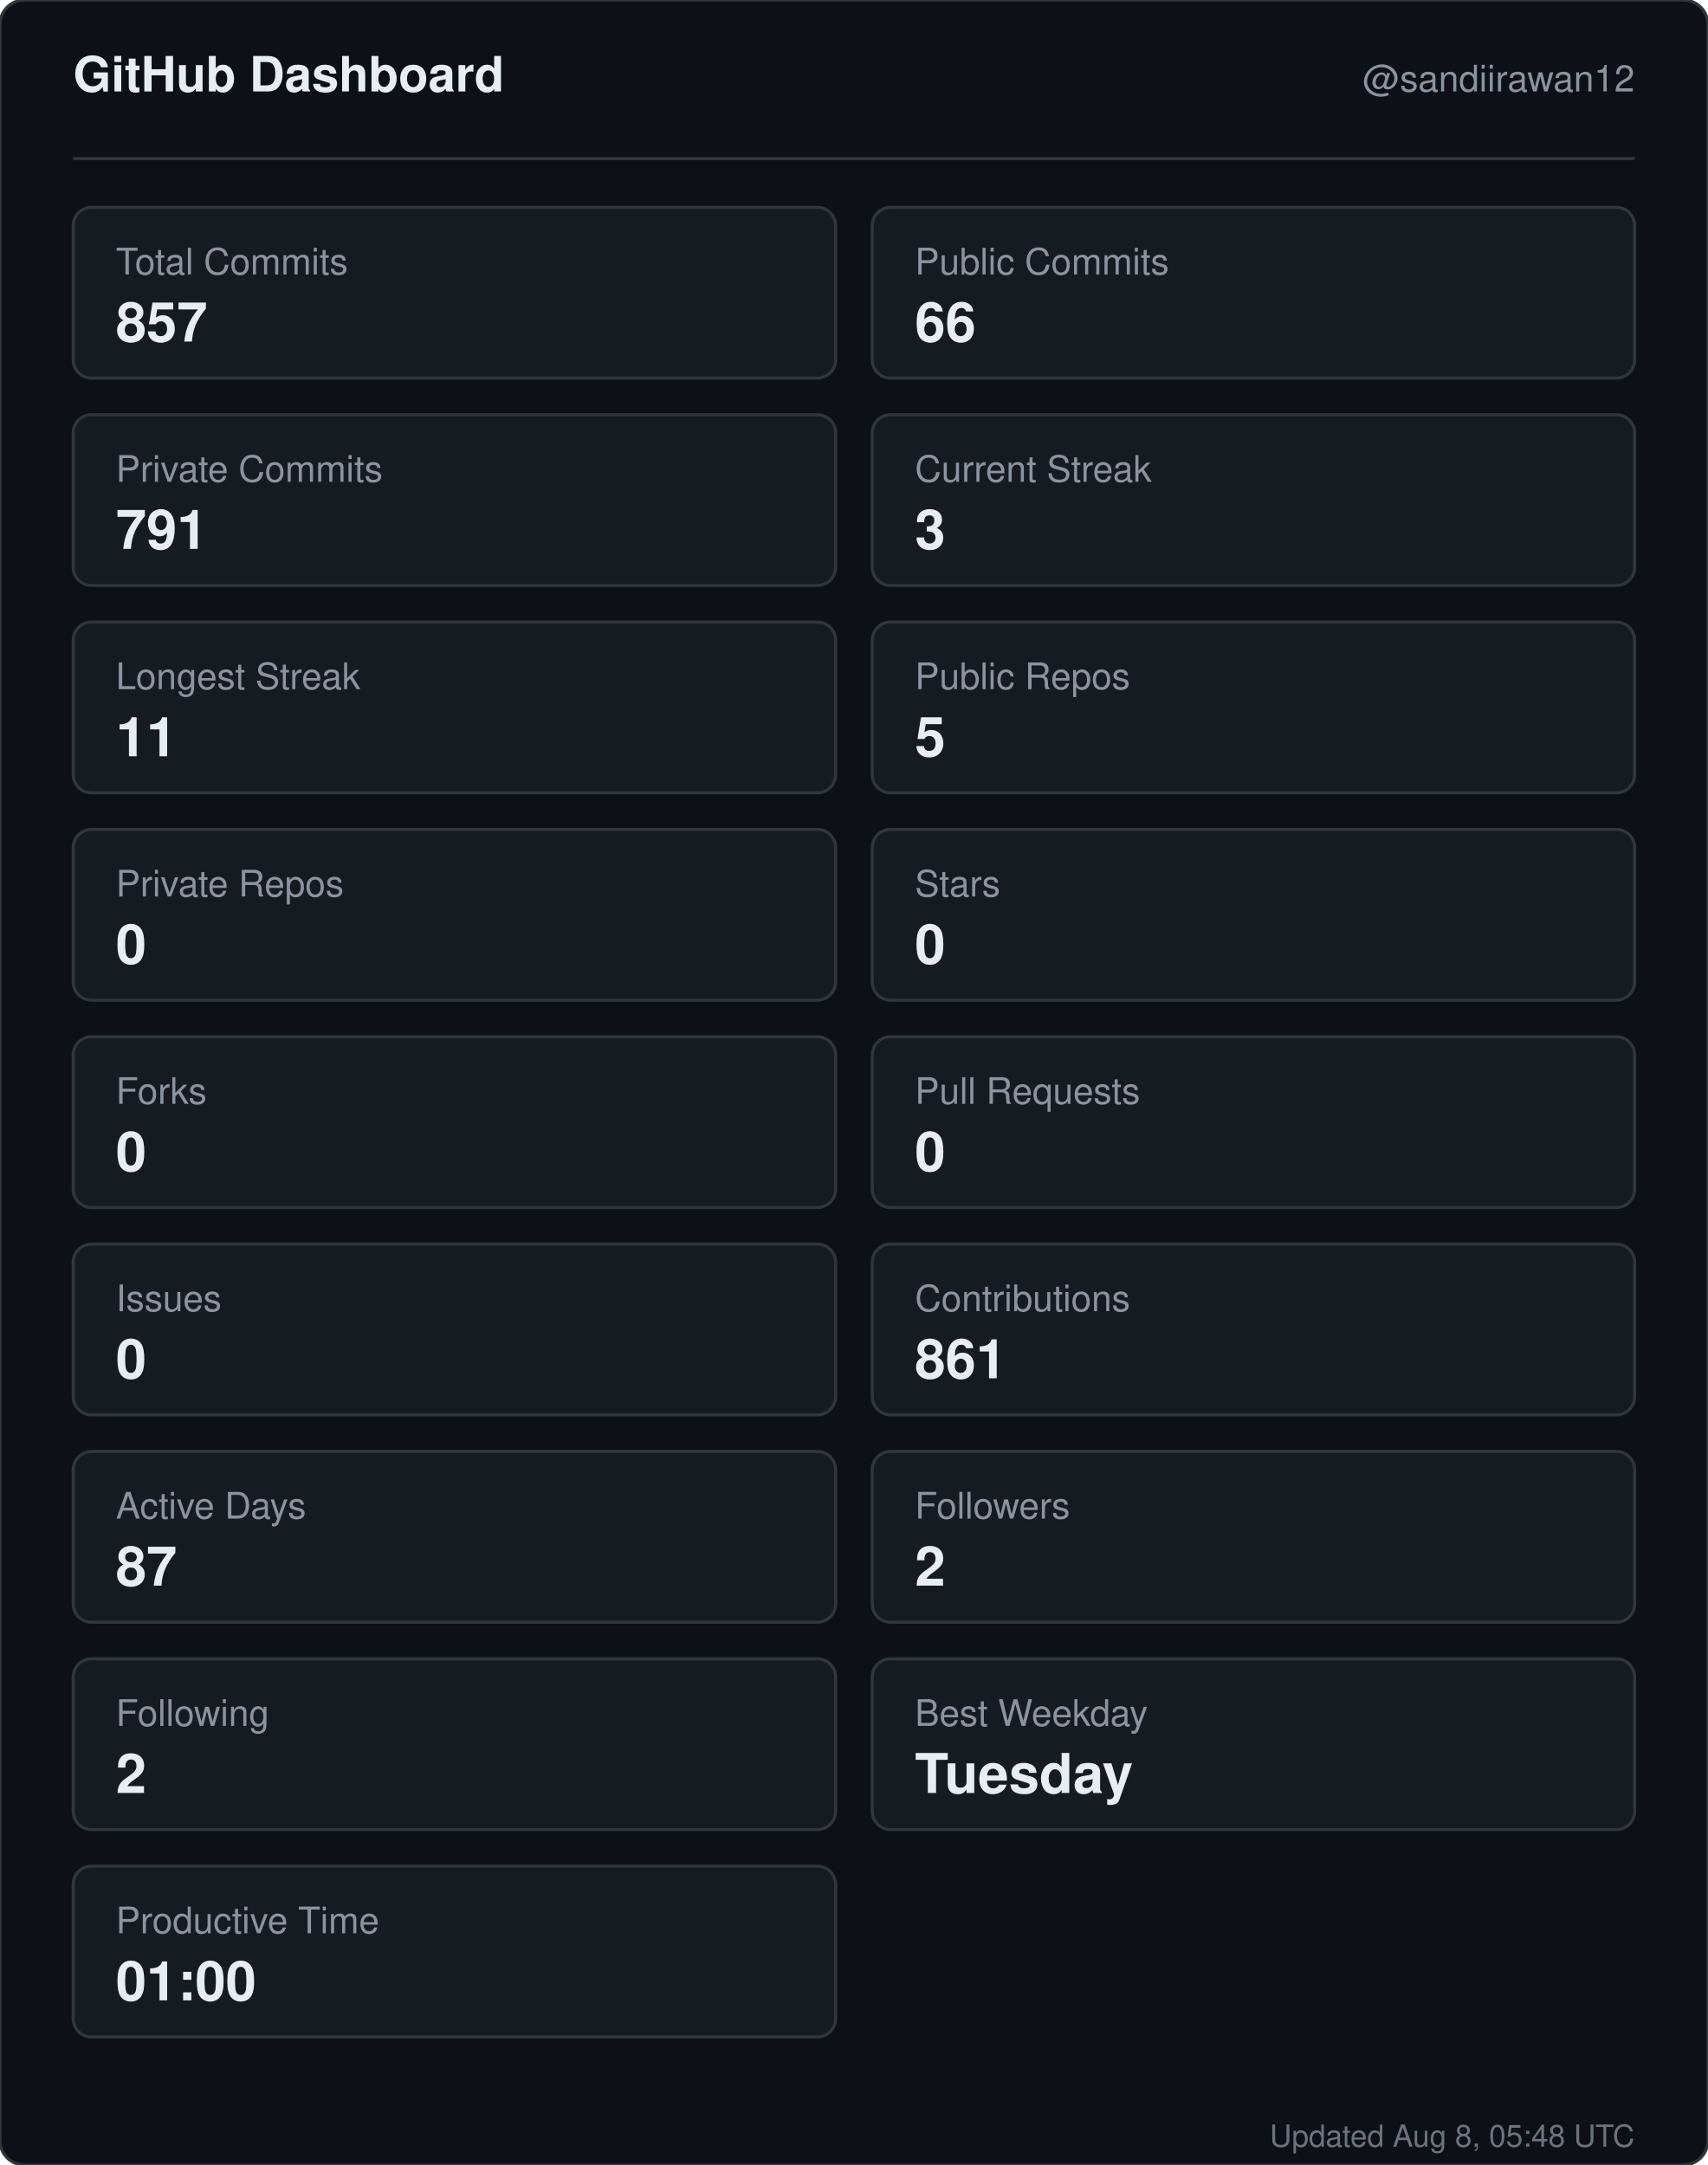
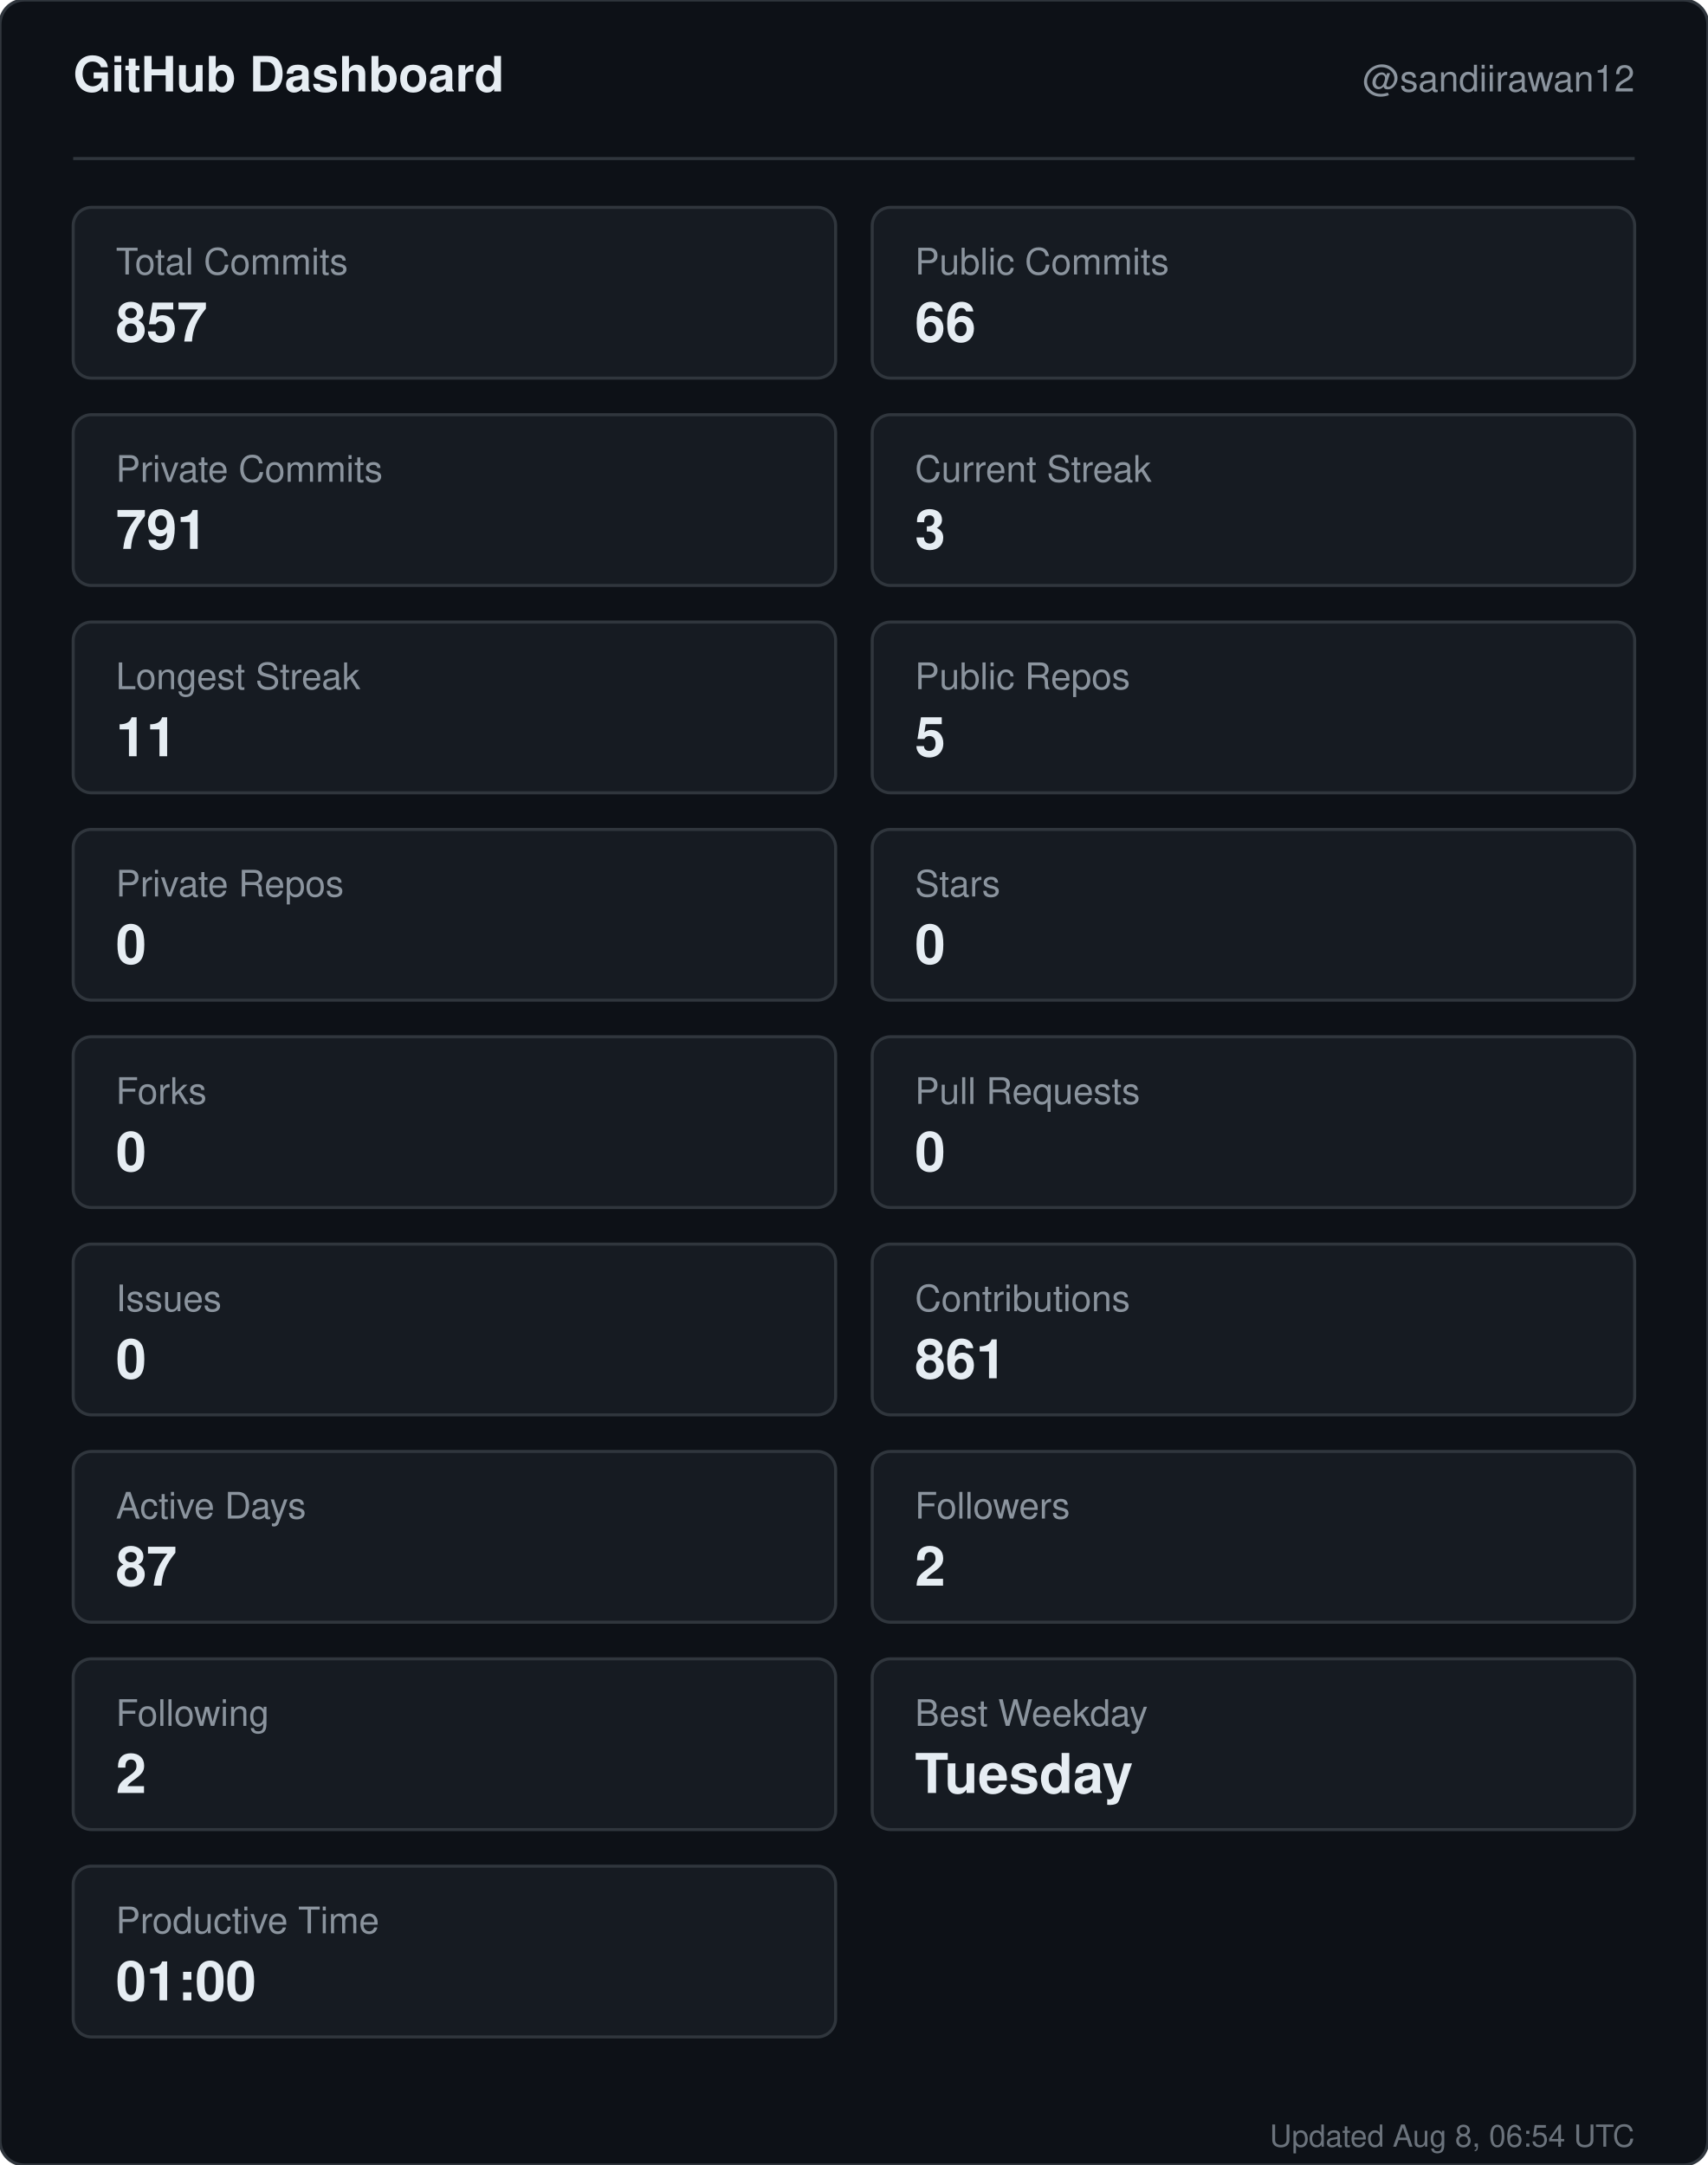
<svg xmlns="http://www.w3.org/2000/svg" width="560" height="710" viewBox="0 0 560 710" role="img" aria-label="GitHub dashboard for sandiirawan12">
  <rect width="560" height="710" rx="8" fill="#0d1117" stroke="#30363d" />
  <g font-family="-apple-system, BlinkMacSystemFont, Segoe UI, Helvetica, Arial, sans-serif">
    <text x="24" y="30" fill="#e6edf3" font-size="16" font-weight="700">GitHub Dashboard</text>
    <text x="536" y="30" fill="#8b949e" font-size="12" text-anchor="end">@sandiirawan12</text>
    <line x1="24" y1="52" x2="536" y2="52" stroke="#30363d" />
    <rect x="24" y="68" width="250" height="56" rx="6" fill="#161b22" stroke="#30363d" />
    <text x="38" y="90" fill="#8b949e" font-size="12">Total Commits</text>
    <text x="38" y="112" fill="#e6edf3" font-size="18" font-weight="700">857</text>
    <rect x="286" y="68" width="250" height="56" rx="6" fill="#161b22" stroke="#30363d" />
    <text x="300" y="90" fill="#8b949e" font-size="12">Public Commits</text>
    <text x="300" y="112" fill="#e6edf3" font-size="18" font-weight="700">66</text>
    <rect x="24" y="136" width="250" height="56" rx="6" fill="#161b22" stroke="#30363d" />
    <text x="38" y="158" fill="#8b949e" font-size="12">Private Commits</text>
    <text x="38" y="180" fill="#e6edf3" font-size="18" font-weight="700">791</text>
    <rect x="286" y="136" width="250" height="56" rx="6" fill="#161b22" stroke="#30363d" />
    <text x="300" y="158" fill="#8b949e" font-size="12">Current Streak</text>
    <text x="300" y="180" fill="#e6edf3" font-size="18" font-weight="700">3</text>
    <rect x="24" y="204" width="250" height="56" rx="6" fill="#161b22" stroke="#30363d" />
    <text x="38" y="226" fill="#8b949e" font-size="12">Longest Streak</text>
    <text x="38" y="248" fill="#e6edf3" font-size="18" font-weight="700">11</text>
    <rect x="286" y="204" width="250" height="56" rx="6" fill="#161b22" stroke="#30363d" />
    <text x="300" y="226" fill="#8b949e" font-size="12">Public Repos</text>
    <text x="300" y="248" fill="#e6edf3" font-size="18" font-weight="700">5</text>
    <rect x="24" y="272" width="250" height="56" rx="6" fill="#161b22" stroke="#30363d" />
    <text x="38" y="294" fill="#8b949e" font-size="12">Private Repos</text>
    <text x="38" y="316" fill="#e6edf3" font-size="18" font-weight="700">0</text>
    <rect x="286" y="272" width="250" height="56" rx="6" fill="#161b22" stroke="#30363d" />
    <text x="300" y="294" fill="#8b949e" font-size="12">Stars</text>
    <text x="300" y="316" fill="#e6edf3" font-size="18" font-weight="700">0</text>
    <rect x="24" y="340" width="250" height="56" rx="6" fill="#161b22" stroke="#30363d" />
    <text x="38" y="362" fill="#8b949e" font-size="12">Forks</text>
    <text x="38" y="384" fill="#e6edf3" font-size="18" font-weight="700">0</text>
    <rect x="286" y="340" width="250" height="56" rx="6" fill="#161b22" stroke="#30363d" />
    <text x="300" y="362" fill="#8b949e" font-size="12">Pull Requests</text>
    <text x="300" y="384" fill="#e6edf3" font-size="18" font-weight="700">0</text>
    <rect x="24" y="408" width="250" height="56" rx="6" fill="#161b22" stroke="#30363d" />
    <text x="38" y="430" fill="#8b949e" font-size="12">Issues</text>
    <text x="38" y="452" fill="#e6edf3" font-size="18" font-weight="700">0</text>
    <rect x="286" y="408" width="250" height="56" rx="6" fill="#161b22" stroke="#30363d" />
    <text x="300" y="430" fill="#8b949e" font-size="12">Contributions</text>
    <text x="300" y="452" fill="#e6edf3" font-size="18" font-weight="700">861</text>
    <rect x="24" y="476" width="250" height="56" rx="6" fill="#161b22" stroke="#30363d" />
    <text x="38" y="498" fill="#8b949e" font-size="12">Active Days</text>
    <text x="38" y="520" fill="#e6edf3" font-size="18" font-weight="700">87</text>
    <rect x="286" y="476" width="250" height="56" rx="6" fill="#161b22" stroke="#30363d" />
    <text x="300" y="498" fill="#8b949e" font-size="12">Followers</text>
    <text x="300" y="520" fill="#e6edf3" font-size="18" font-weight="700">2</text>
    <rect x="24" y="544" width="250" height="56" rx="6" fill="#161b22" stroke="#30363d" />
    <text x="38" y="566" fill="#8b949e" font-size="12">Following</text>
    <text x="38" y="588" fill="#e6edf3" font-size="18" font-weight="700">2</text>
    <rect x="286" y="544" width="250" height="56" rx="6" fill="#161b22" stroke="#30363d" />
    <text x="300" y="566" fill="#8b949e" font-size="12">Best Weekday</text>
    <text x="300" y="588" fill="#e6edf3" font-size="18" font-weight="700">Tuesday</text>
    <rect x="24" y="612" width="250" height="56" rx="6" fill="#161b22" stroke="#30363d" />
    <text x="38" y="634" fill="#8b949e" font-size="12">Productive Time</text>
    <text x="38" y="656" fill="#e6edf3" font-size="18" font-weight="700">01:00</text>
-     <text x="536" y="704" fill="#8b949e" font-size="10" text-anchor="end" opacity="0.75">Updated Aug 8, 05:48 UTC</text>
+     <text x="536" y="704" fill="#8b949e" font-size="10" text-anchor="end" opacity="0.75">Updated Aug 8, 06:54 UTC</text>
  </g>
</svg>
